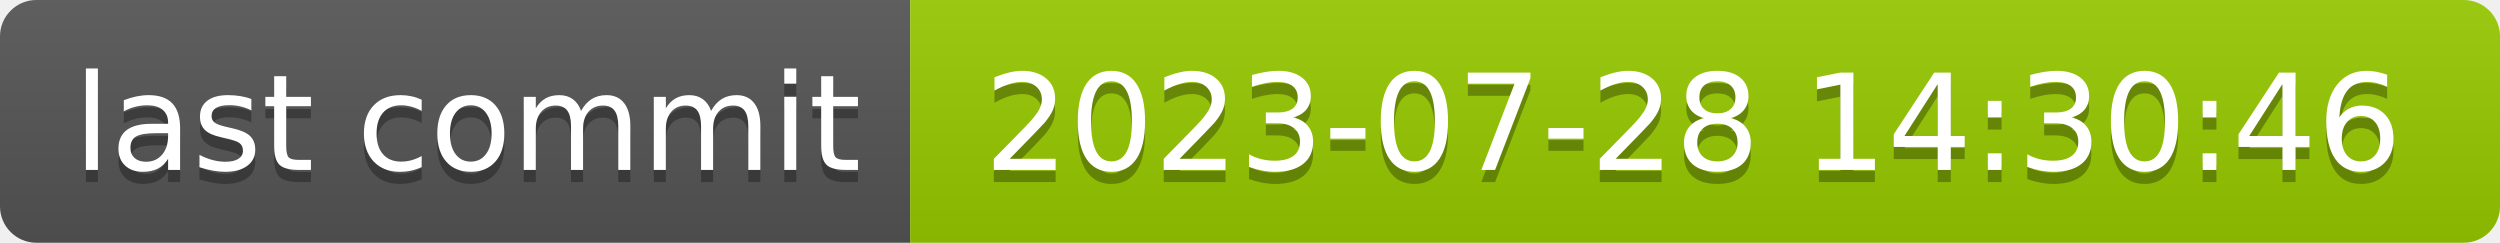
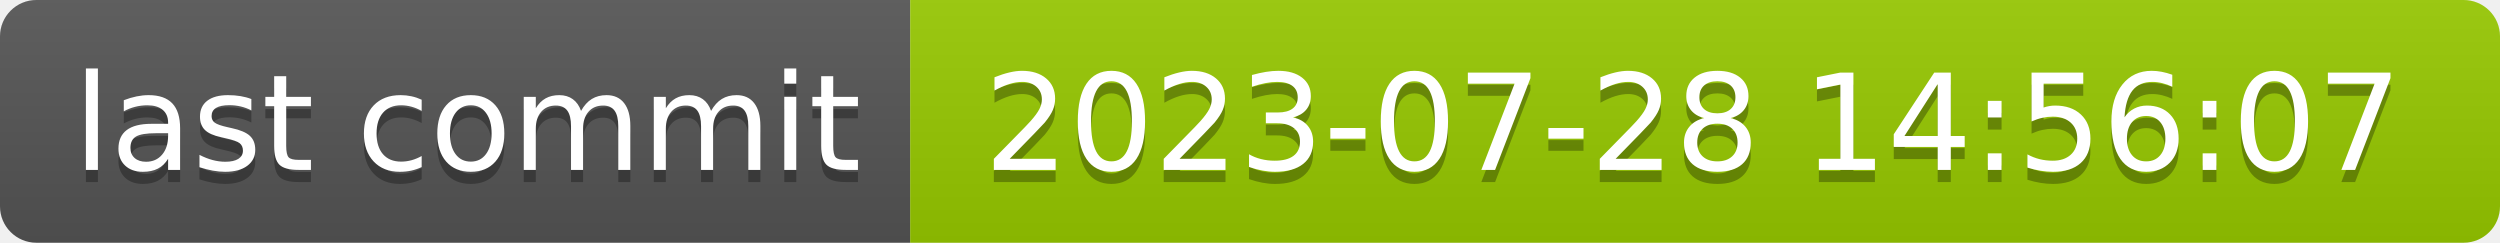
- <svg xmlns="http://www.w3.org/2000/svg" width="206" height="20" role="img" aria-label="last commit: 2023-07-28 14:30:46">
+ <svg xmlns="http://www.w3.org/2000/svg" width="206" height="20" role="img" aria-label="last commit: 2023-07-28 14:56:07">
  <linearGradient id="s" x2="0" y2="100%">
    <stop offset="0" stop-color="#bbb" stop-opacity=".1" />
    <stop offset="1" stop-opacity=".1" />
  </linearGradient>
  <clipPath id="r">
    <rect width="206" height="20" rx="3" fill="#fff" />
  </clipPath>
  <g clip-path="url(#r)">
    <rect width="75" height="20" fill="#555" />
    <rect x="75" width="131" height="20" fill="#97ca00" />
    <rect width="206" height="20" fill="url(#s)" />
  </g>
  <g fill="#fff" text-anchor="middle" font-family="Verdana,Geneva,DejaVu Sans,sans-serif" text-rendering="geometricPrecision" font-size="110">
    <text aria-hidden="true" x="385" y="150" fill="#010101" fill-opacity=".3" transform="scale(.1)" textLength="650">last commit</text>
    <text x="385" y="140" transform="scale(.1)" fill="#fff" textLength="650">last commit</text>
-     <text aria-hidden="true" x="1395" y="150" fill="#010101" fill-opacity=".3" transform="scale(.1)" textLength="1210">2023-07-28 14:30:46</text>
-     <text x="1395" y="140" transform="scale(.1)" fill="#fff" textLength="1210">2023-07-28 14:30:46</text>
+     <text aria-hidden="true" x="1395" y="150" fill="#010101" fill-opacity=".3" transform="scale(.1)" textLength="1210">2023-07-28 14:56:07</text>
+     <text x="1395" y="140" transform="scale(.1)" fill="#fff" textLength="1210">2023-07-28 14:56:07</text>
  </g>
</svg>
